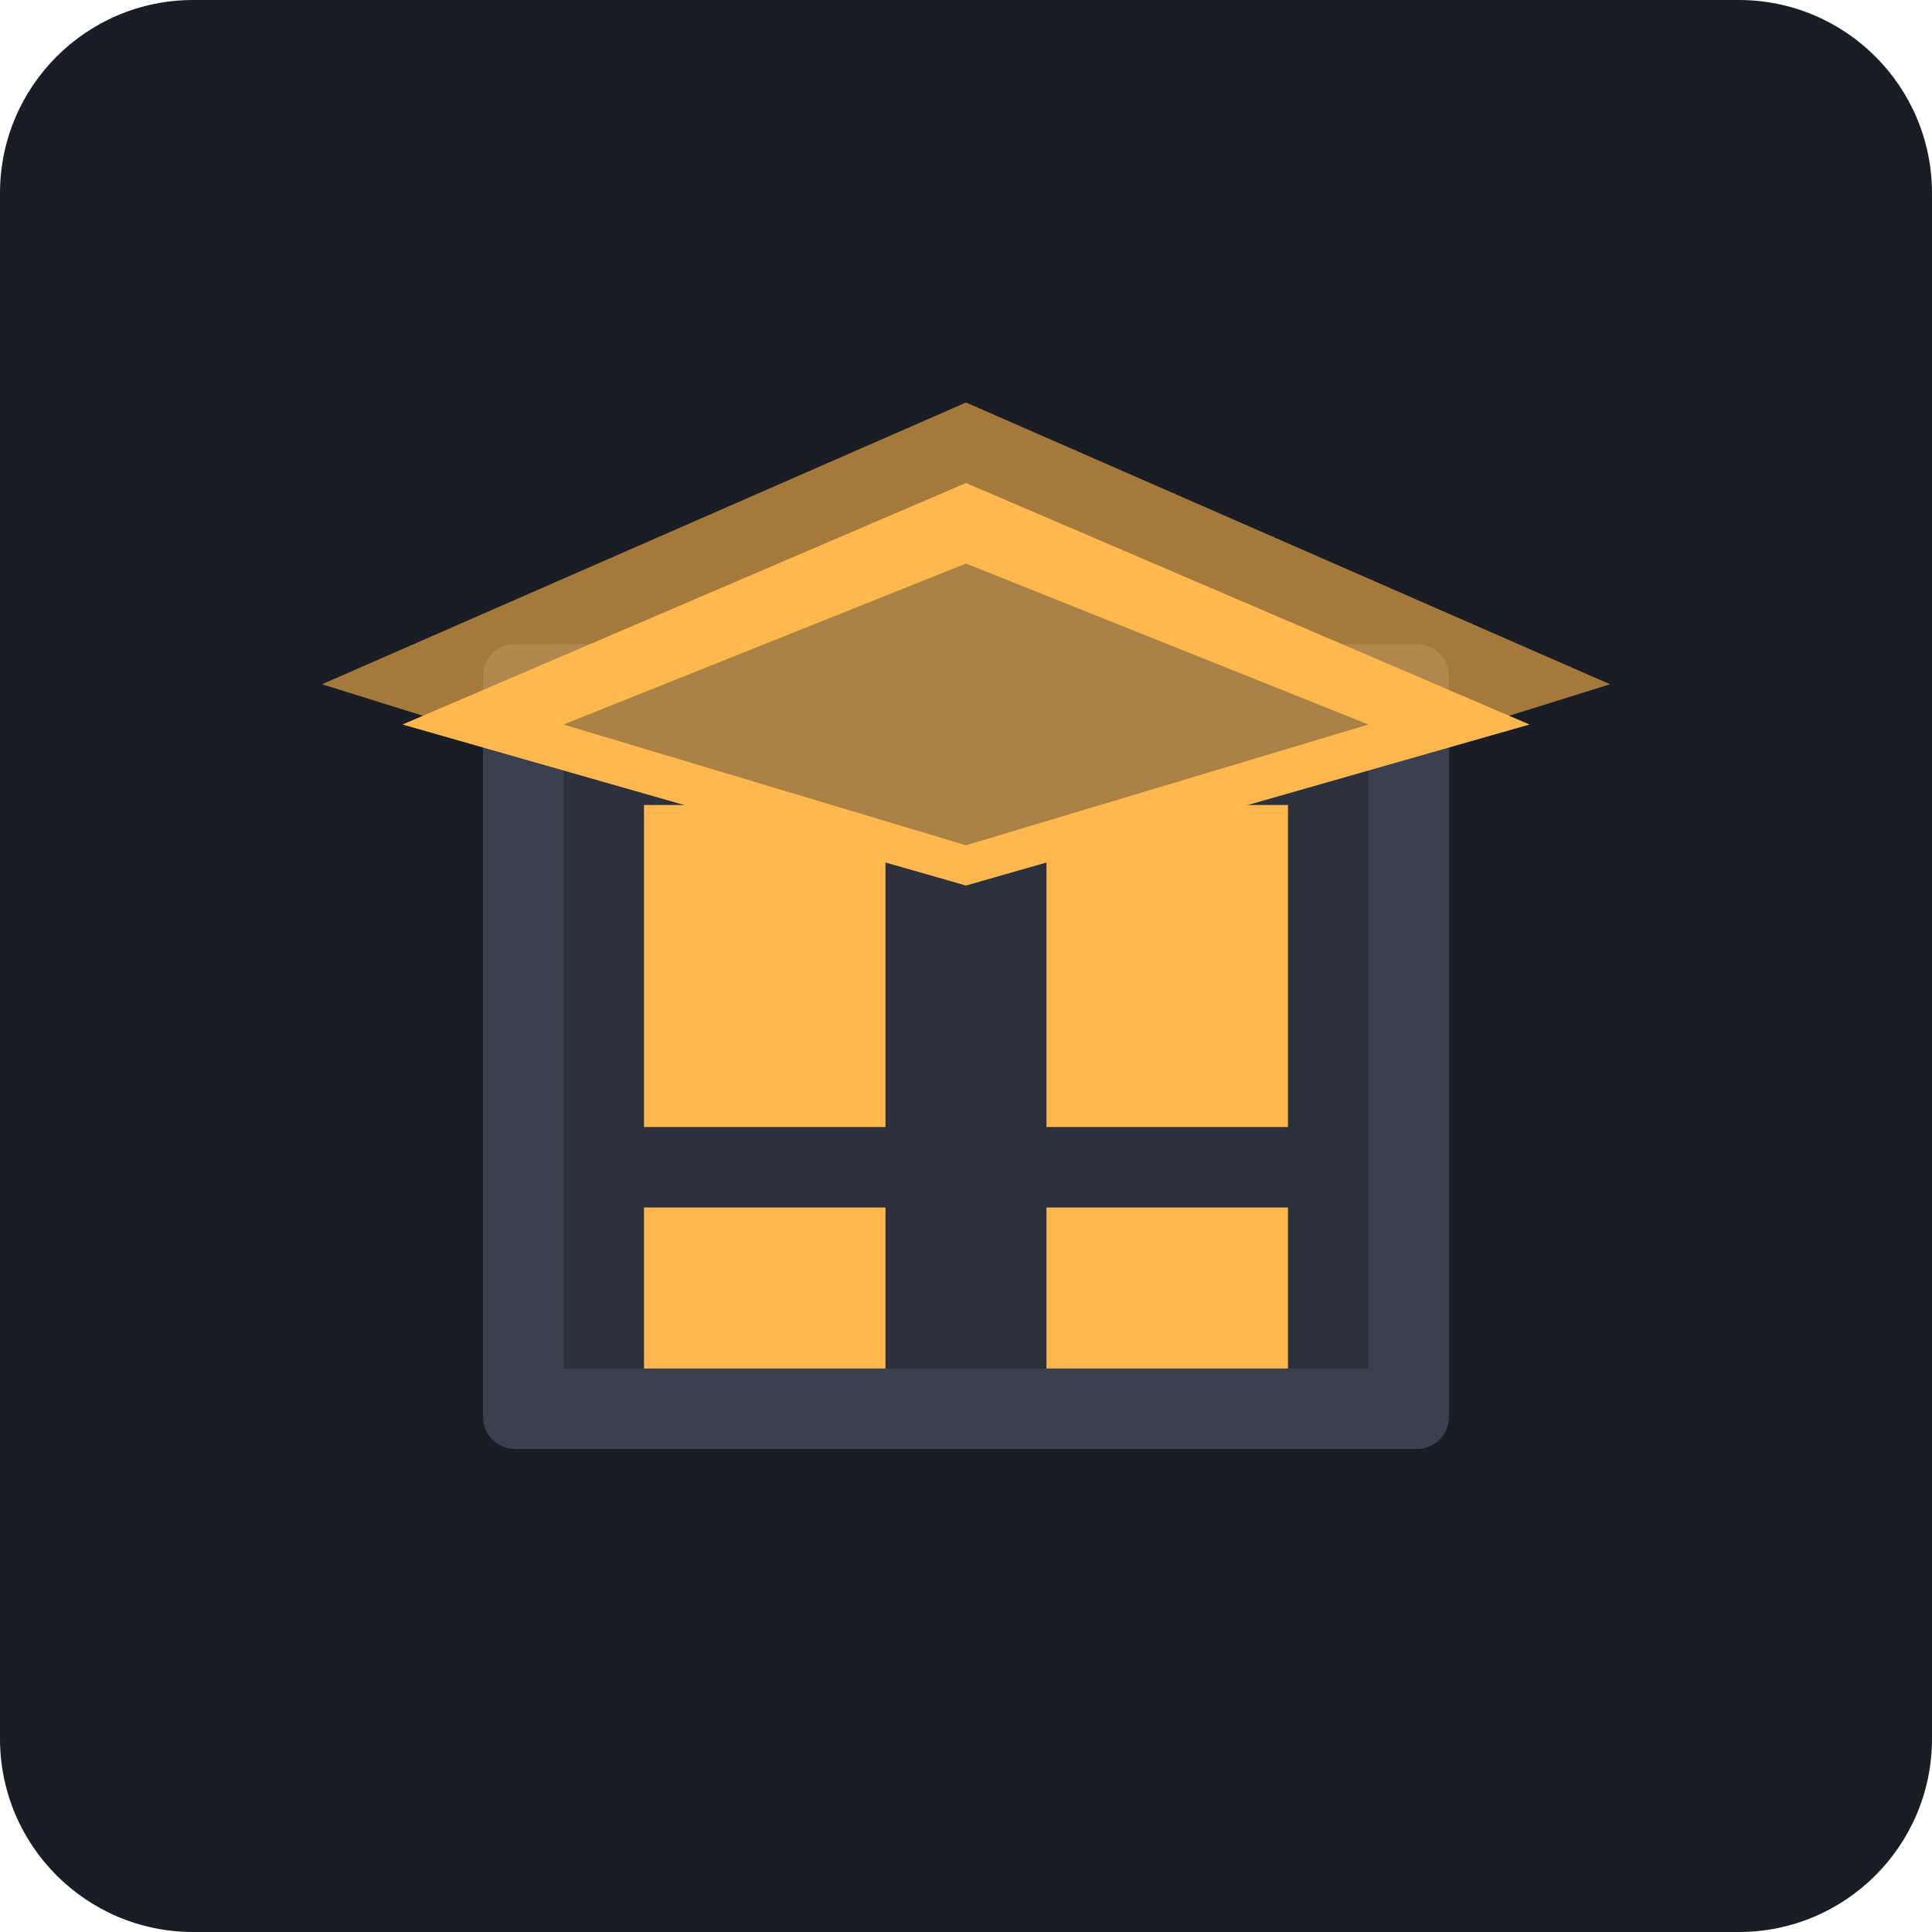
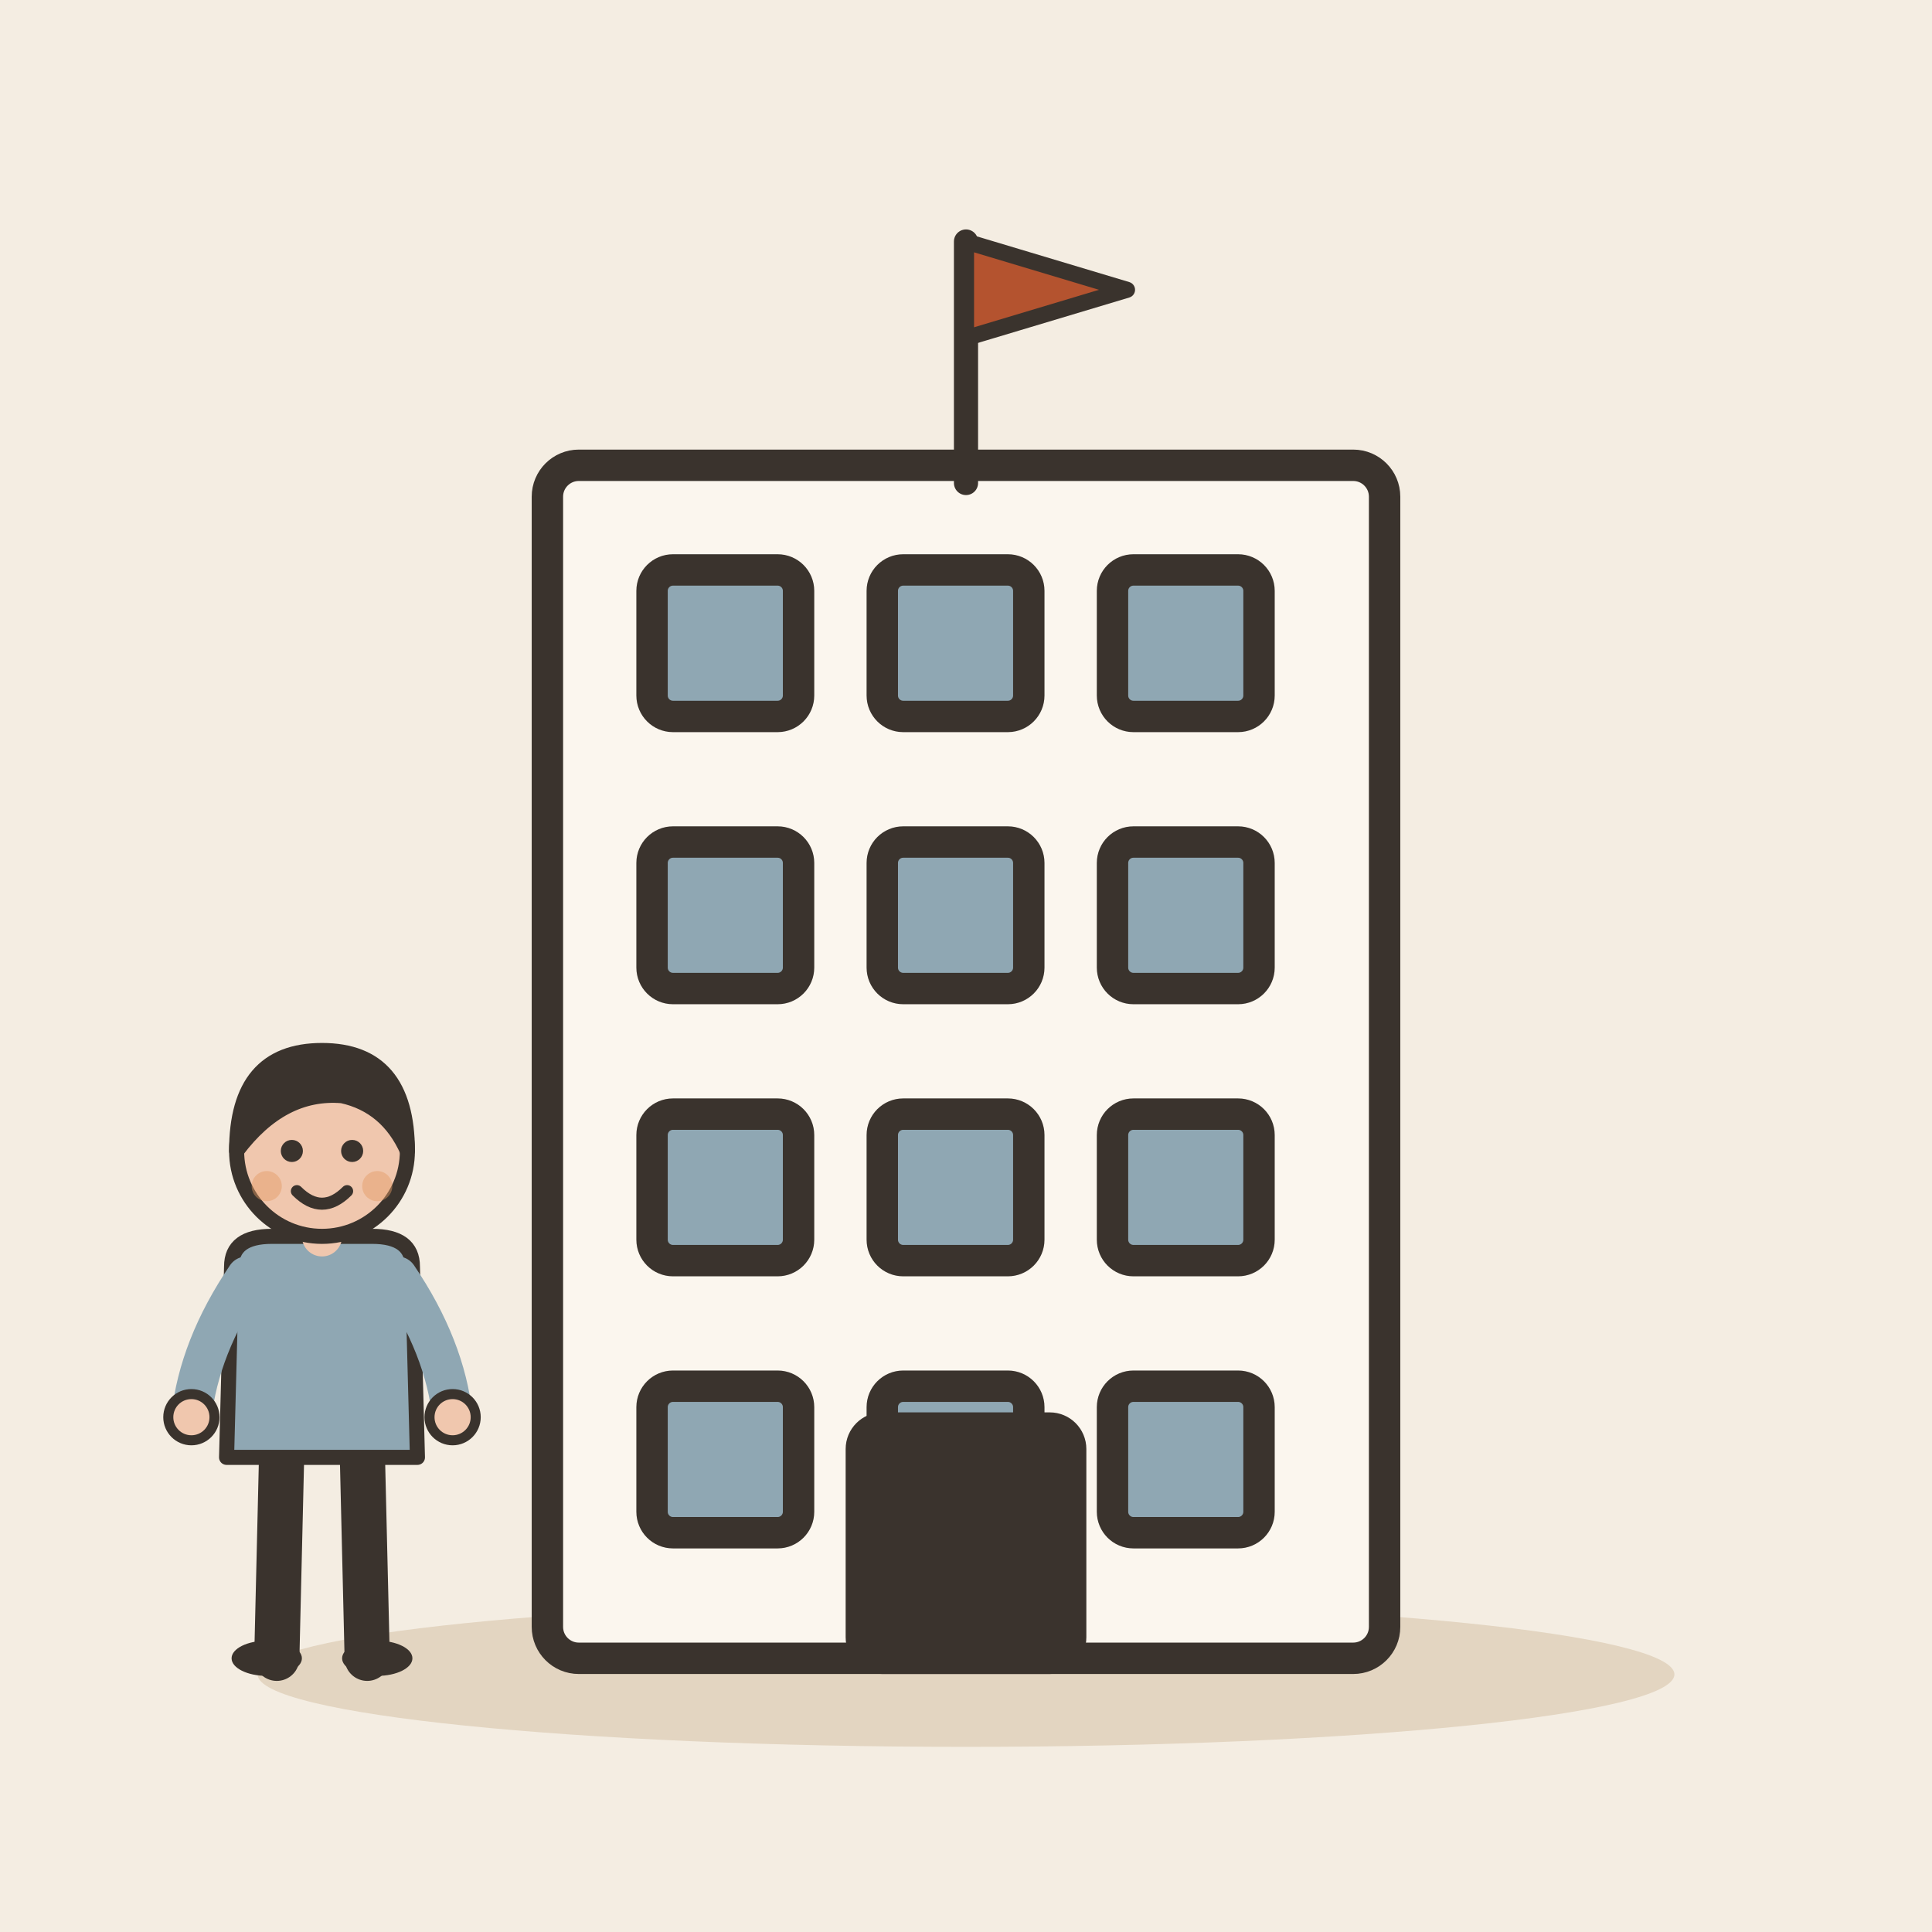
- <svg xmlns="http://www.w3.org/2000/svg" viewBox="0 0 240 240">
-   <rect width="240" height="240" rx="24" fill="#1A1D24" />
-   <rect x="60" y="80" width="120" height="100" rx="4" fill="#3A404D" />
-   <path d="M70 90h100v80H70z" fill="#2C313C" />
-   <rect x="80" y="100" width="30" height="40" fill="#FFB84D" />
-   <rect x="130" y="100" width="30" height="40" fill="#FFB84D" />
-   <rect x="80" y="150" width="30" height="20" fill="#FFB84D" />
-   <rect x="130" y="150" width="30" height="20" fill="#FFB84D" />
-   <path d="M120 60l-70 30 70 20 70-20-70-30z" fill="#FFB84D" />
-   <path d="M120 70l-50 20 50 15 50-15-50-20z" fill="#2C313C" />
-   <path d="M120 50l-80 35 80 25 80-25-80-35z" fill="#FFB84D" opacity="0.6" />
+ <svg xmlns="http://www.w3.org/2000/svg" viewBox="0 0 240 240" data-style="editorial">
+   <rect width="240" height="240" fill="#F4EDE2" />
+   <ellipse cx="120" cy="208" rx="88" ry="9" fill="#E3D5C1" />
+   <g transform="translate(120 206) scale(1.3 1.3)">
+     <rect x="-40" y="-114" width="80" height="114" rx="3" fill="#FBF6EE" stroke="#3A332D" stroke-width="3" stroke-linecap="round" stroke-linejoin="round" />
+     <rect x="-30" y="-104" width="14" height="14" rx="2" fill="#8FA7B3" stroke="#3A332D" stroke-width="3" stroke-linecap="round" stroke-linejoin="round" />
+     <rect x="-8" y="-104" width="14" height="14" rx="2" fill="#8FA7B3" stroke="#3A332D" stroke-width="3" stroke-linecap="round" stroke-linejoin="round" />
+     <rect x="14" y="-104" width="14" height="14" rx="2" fill="#8FA7B3" stroke="#3A332D" stroke-width="3" stroke-linecap="round" stroke-linejoin="round" />
+     <rect x="-30" y="-78" width="14" height="14" rx="2" fill="#8FA7B3" stroke="#3A332D" stroke-width="3" stroke-linecap="round" stroke-linejoin="round" />
+     <rect x="-8" y="-78" width="14" height="14" rx="2" fill="#8FA7B3" stroke="#3A332D" stroke-width="3" stroke-linecap="round" stroke-linejoin="round" />
+     <rect x="14" y="-78" width="14" height="14" rx="2" fill="#8FA7B3" stroke="#3A332D" stroke-width="3" stroke-linecap="round" stroke-linejoin="round" />
+     <rect x="-30" y="-52" width="14" height="14" rx="2" fill="#8FA7B3" stroke="#3A332D" stroke-width="3" stroke-linecap="round" stroke-linejoin="round" />
+     <rect x="-8" y="-52" width="14" height="14" rx="2" fill="#8FA7B3" stroke="#3A332D" stroke-width="3" stroke-linecap="round" stroke-linejoin="round" />
+     <rect x="14" y="-52" width="14" height="14" rx="2" fill="#8FA7B3" stroke="#3A332D" stroke-width="3" stroke-linecap="round" stroke-linejoin="round" />
+     <rect x="-30" y="-26" width="14" height="14" rx="2" fill="#8FA7B3" stroke="#3A332D" stroke-width="3" stroke-linecap="round" stroke-linejoin="round" />
+     <rect x="-8" y="-26" width="14" height="14" rx="2" fill="#8FA7B3" stroke="#3A332D" stroke-width="3" stroke-linecap="round" stroke-linejoin="round" />
+     <rect x="14" y="-26" width="14" height="14" rx="2" fill="#8FA7B3" stroke="#3A332D" stroke-width="3" stroke-linecap="round" stroke-linejoin="round" />
+     <rect x="-10" y="-22" width="20" height="22" rx="2" fill="#3A332D" stroke="#3A332D" stroke-width="3" stroke-linecap="round" stroke-linejoin="round" />
+   </g>
+   <g transform="translate(120 60)">
+     <path d="M0 0L0 -30" stroke="#3A332D" stroke-width="3" stroke-linecap="round" fill="none" />
+     <path d="M0 -30L20 -24L0 -18Z" fill="#B4532F" stroke="#3A332D" stroke-width="2" stroke-linecap="round" stroke-linejoin="round" />
+   </g>
+   <g transform="translate(40 206) scale(0.624 0.624)">
+     <path d="M-8 -42L-9 0" stroke="#3A332D" stroke-width="9" stroke-linecap="round" fill="none" />
+     <path d="M8 -42L9 0" stroke="#3A332D" stroke-width="9" stroke-linecap="round" fill="none" />
+     <ellipse cx="-11" cy="0" rx="7" ry="3.5" fill="#3A332D" />
+     <ellipse cx="11" cy="0" rx="7" ry="3.5" fill="#3A332D" />
+     <path d="M-18 -78Q-18 -84 -10 -84L10 -84Q18 -84 18 -78L19 -40L-19 -40Z" fill="#8FA7B3" stroke="#3A332D" stroke-width="3" stroke-linecap="round" stroke-linejoin="round" />
+     <path d="M-15 -76Q-24.5 -62 -26 -48" fill="none" stroke="#8FA7B3" stroke-width="8" stroke-linecap="round" stroke-linejoin="round" />
+     <circle cx="-26" cy="-48" r="4.6" fill="#F0C7AE" stroke="#3A332D" stroke-linecap="round" stroke-linejoin="round" stroke-width="2" />
+     <path d="M15 -76Q24.5 -62 26 -48" fill="none" stroke="#8FA7B3" stroke-width="8" stroke-linecap="round" stroke-linejoin="round" />
+     <circle cx="26" cy="-48" r="4.6" fill="#F0C7AE" stroke="#3A332D" stroke-linecap="round" stroke-linejoin="round" stroke-width="2" />
+     <path d="M0 -84L0 -88" stroke="#F0C7AE" stroke-width="8" stroke-linecap="round" fill="none" />
+     <circle cx="0" cy="-101" r="17" fill="#F0C7AE" stroke="#3A332D" stroke-width="3" stroke-linecap="round" stroke-linejoin="round" />
+     <path d="M-17 -101Q-17 -121 0 -121Q17 -121 17 -101Q13 -110 4 -112Q-8 -113 -17 -101Z" fill="#3A332D" stroke="#3A332D" stroke-width="3" stroke-linecap="round" stroke-linejoin="round" />
+     <circle cx="-6" cy="-101" r="2.2" fill="#3A332D" />
+     <circle cx="6" cy="-101" r="2.2" fill="#3A332D" />
+     <path d="M-5 -93Q0 -88 5 -93" fill="none" stroke="#3A332D" stroke-width="2.4" stroke-linecap="round" stroke-linejoin="round" />
+     <circle cx="-11" cy="-94" r="3" fill="#E39A62" opacity="0.45" />
+     <circle cx="11" cy="-94" r="3" fill="#E39A62" opacity="0.45" />
+   </g>
</svg>
